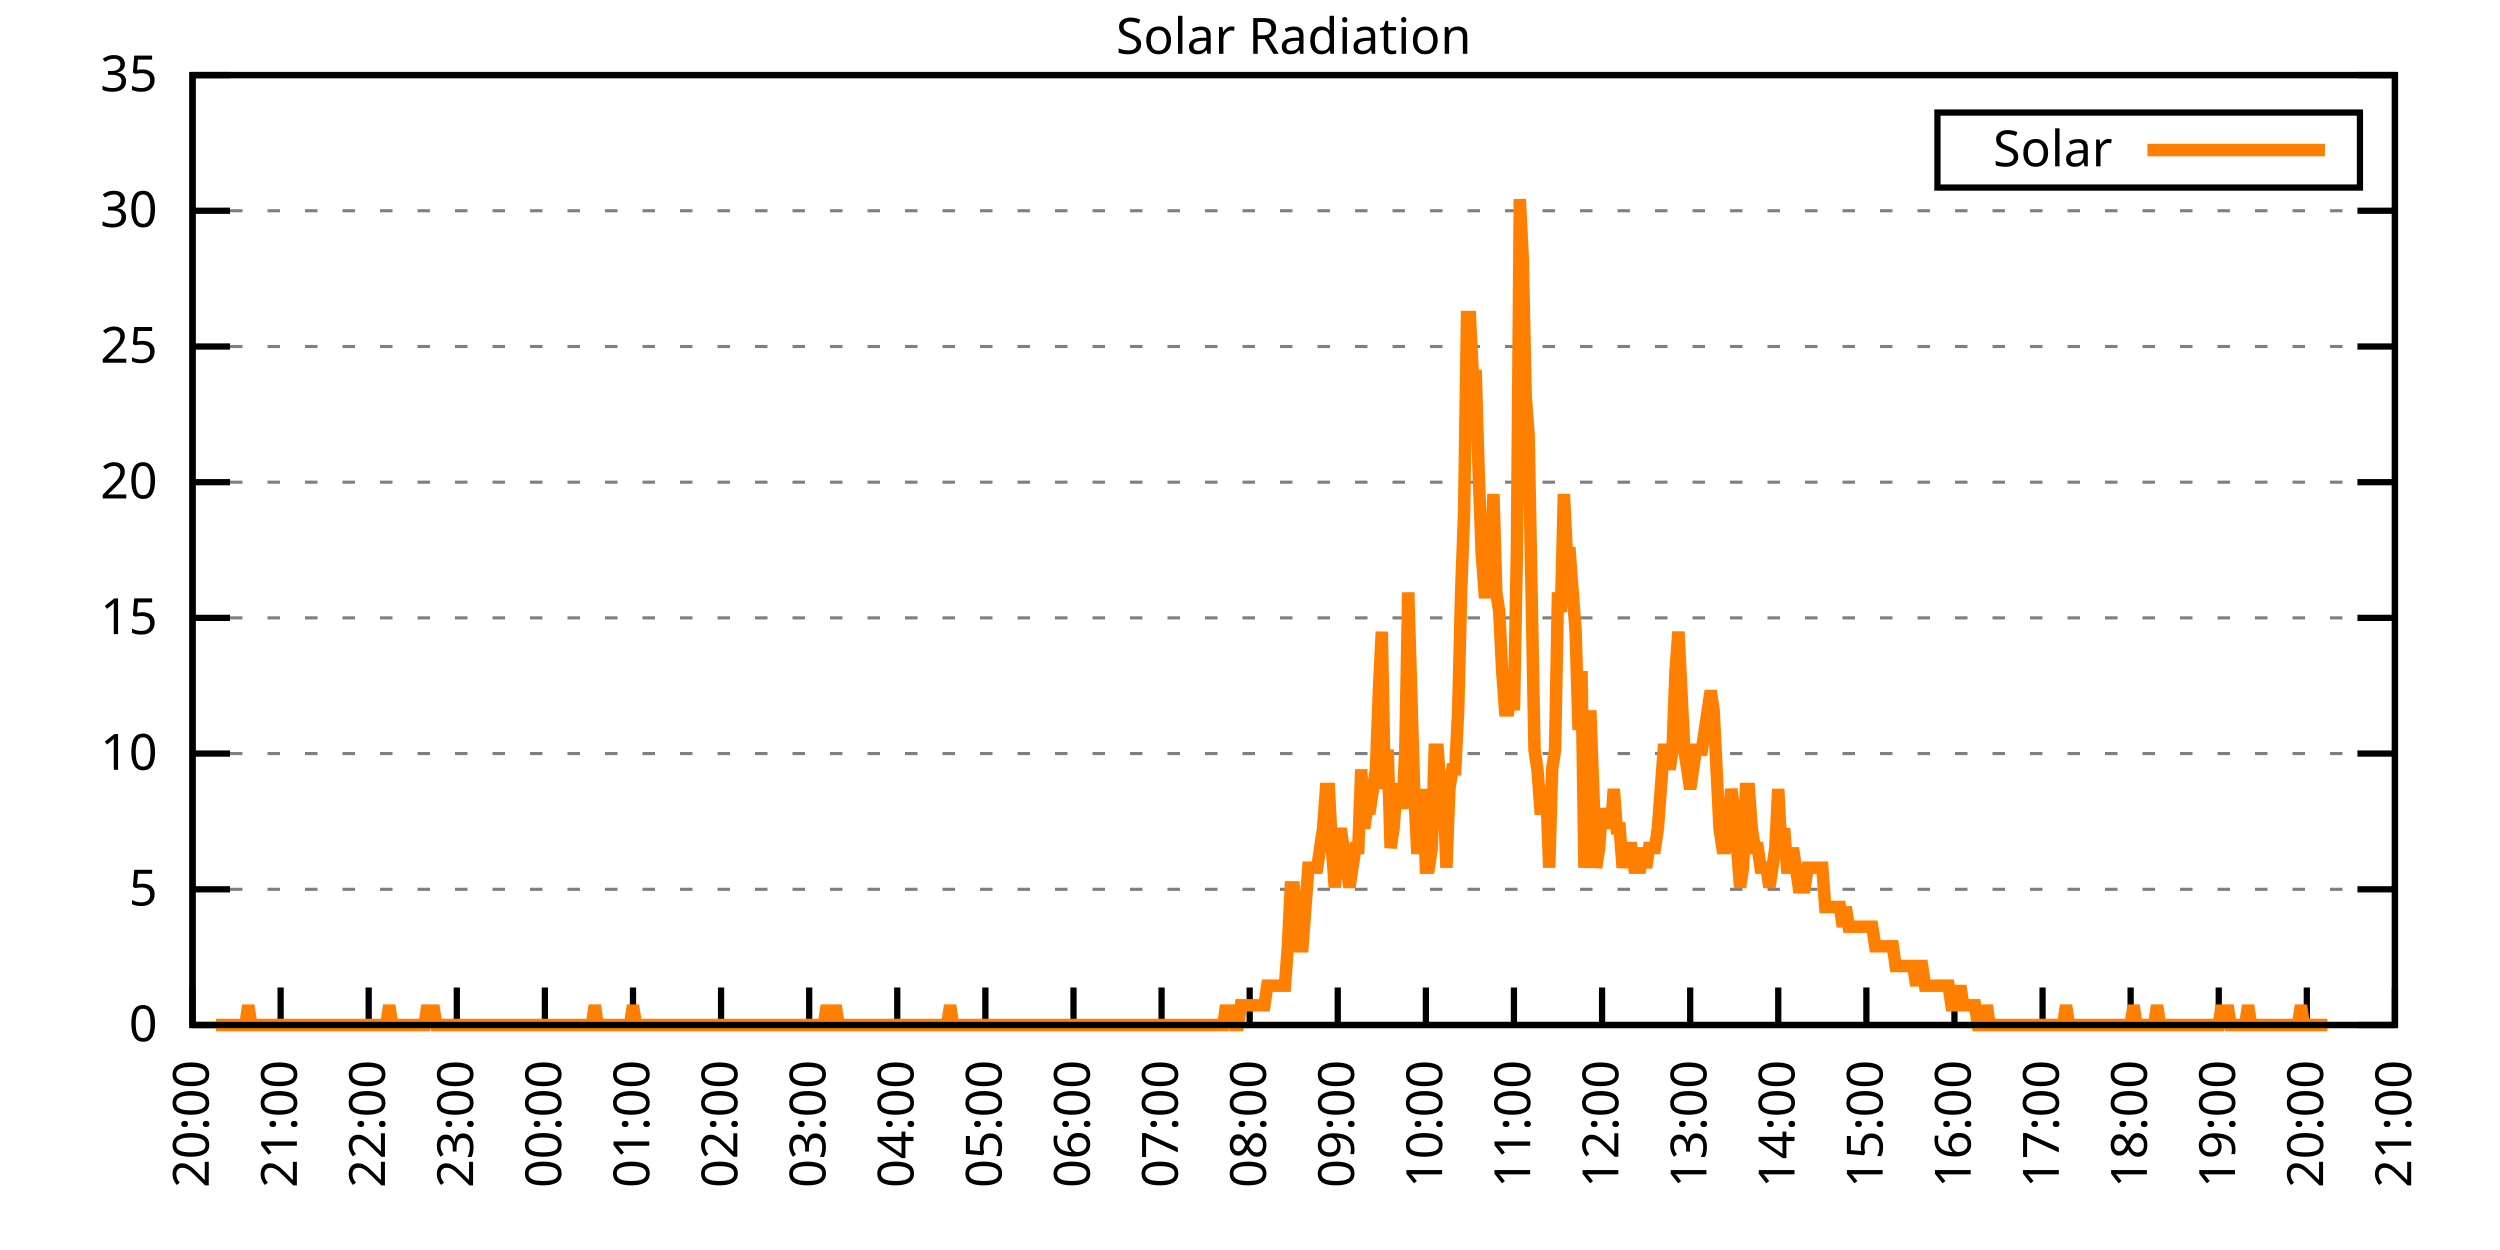
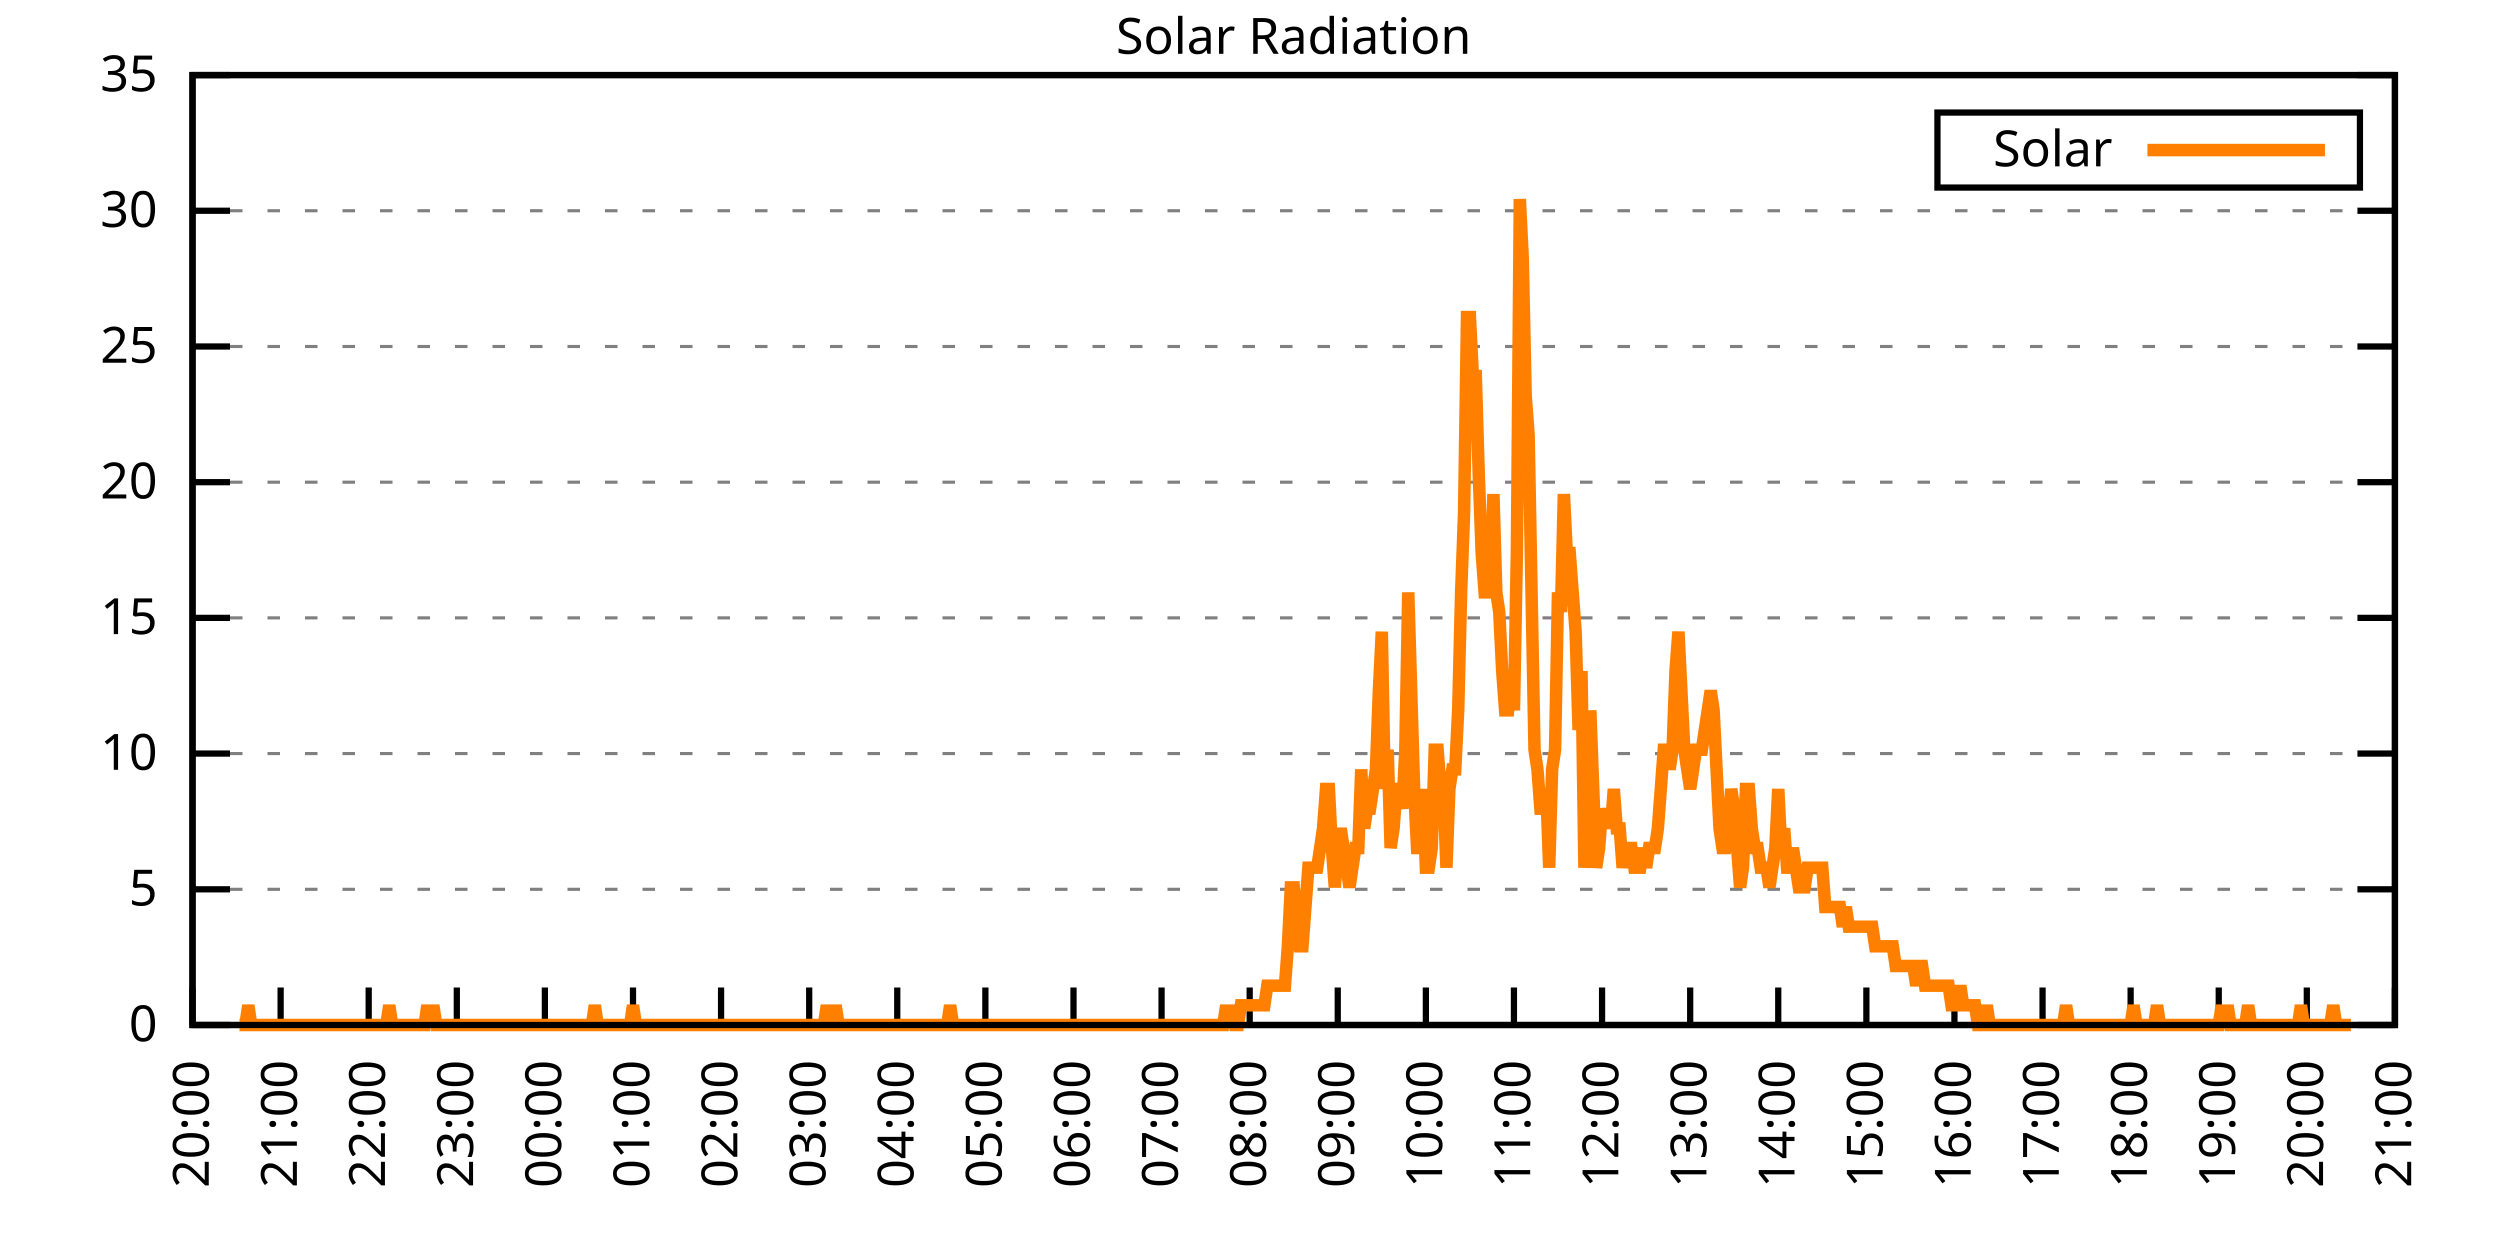
<svg xmlns="http://www.w3.org/2000/svg" xmlns:xlink="http://www.w3.org/1999/xlink" width="400" height="200" viewBox="0 0 400 200">
  <g id="gnuplot_canvas">
    <rect x="0" y="0" width="400" height="200" fill="none" />
    <defs>
      <circle id="gpDot" r="0.5" stroke-width="0.5" stroke="currentColor" />
      <path id="gpPt0" stroke-width="0.333" stroke="currentColor" d="M-1,0 h2 M0,-1 v2" />
      <path id="gpPt1" stroke-width="0.333" stroke="currentColor" d="M-1,-1 L1,1 M1,-1 L-1,1" />
      <path id="gpPt2" stroke-width="0.333" stroke="currentColor" d="M-1,0 L1,0 M0,-1 L0,1 M-1,-1 L1,1 M-1,1 L1,-1" />
      <rect id="gpPt3" stroke-width="0.333" stroke="currentColor" x="-1" y="-1" width="2" height="2" />
      <rect id="gpPt4" stroke-width="0.333" stroke="currentColor" fill="currentColor" x="-1" y="-1" width="2" height="2" />
      <circle id="gpPt5" stroke-width="0.333" stroke="currentColor" cx="0" cy="0" r="1" />
      <use xlink:href="#gpPt5" id="gpPt6" fill="currentColor" stroke="none" />
      <path id="gpPt7" stroke-width="0.333" stroke="currentColor" d="M0,-1.33 L-1.33,0.67 L1.33,0.67 z" />
      <use xlink:href="#gpPt7" id="gpPt8" fill="currentColor" stroke="none" />
      <use xlink:href="#gpPt7" id="gpPt9" stroke="currentColor" transform="rotate(180)" />
      <use xlink:href="#gpPt9" id="gpPt10" fill="currentColor" stroke="none" />
      <use xlink:href="#gpPt3" id="gpPt11" stroke="currentColor" transform="rotate(45)" />
      <use xlink:href="#gpPt11" id="gpPt12" fill="currentColor" stroke="none" />
      <path id="gpPt13" stroke-width="0.333" stroke="currentColor" d="M0,1.330 L1.265,0.411 L0.782,-1.067 L-0.782,-1.076 L-1.265,0.411 z" />
      <use xlink:href="#gpPt13" id="gpPt14" fill="currentColor" stroke="none" />
      <filter id="textbox" filterUnits="objectBoundingBox" x="0" y="0" height="1" width="1">
        <feFlood flood-color="white" flood-opacity="1" result="bgnd" />
        <feComposite in="SourceGraphic" in2="bgnd" operator="atop" />
      </filter>
      <filter id="greybox" filterUnits="objectBoundingBox" x="0" y="0" height="1" width="1">
        <feFlood flood-color="lightgrey" flood-opacity="1" result="grey" />
        <feComposite in="SourceGraphic" in2="grey" operator="atop" />
      </filter>
    </defs>
    <g fill="none" color="white" stroke="currentColor" stroke-width="1.00" stroke-linecap="butt" stroke-linejoin="miter">
</g>
    <g fill="none" color="black" stroke="currentColor" stroke-width="1.00" stroke-linecap="butt" stroke-linejoin="miter">
      <g stroke="none" shape-rendering="crispEdges">
        <polygon fill="rgb(255, 255, 255)" points="30.80,164.00 383.18,164.00 383.18,12.02 30.80,12.02 " />
      </g>
    </g>
    <g fill="none" color="black" stroke="currentColor" stroke-width="1.00" stroke-linecap="butt" stroke-linejoin="miter">
</g>
    <g fill="none" color="black" stroke="black" stroke-width="0.50" stroke-linecap="butt" stroke-linejoin="miter">
</g>
    <g fill="none" color="gray" stroke="currentColor" stroke-width="0.50" stroke-linecap="butt" stroke-linejoin="miter">
      <path stroke="gray" stroke-dasharray="2,4" class="gridline" d="M30.80,164.00 L383.19,164.00  " />
    </g>
    <g fill="none" color="gray" stroke="gray" stroke-width="1.00" stroke-linecap="butt" stroke-linejoin="miter">
</g>
    <g fill="none" color="black" stroke="currentColor" stroke-width="1.00" stroke-linecap="butt" stroke-linejoin="miter">
      <path stroke="black" d="M30.80,164.00 L36.80,164.00 M383.19,164.00 L377.19,164.00  " />
      <g transform="translate(25.20,166.60)" stroke="none" fill="black" font-family="Sans" font-size="8.00" text-anchor="end">
        <text>
          <tspan font-family="Sans"> 0</tspan>
        </text>
      </g>
    </g>
    <g fill="none" color="black" stroke="currentColor" stroke-width="1.00" stroke-linecap="butt" stroke-linejoin="miter">
</g>
    <g fill="none" color="black" stroke="black" stroke-width="0.50" stroke-linecap="butt" stroke-linejoin="miter">
</g>
    <g fill="none" color="gray" stroke="currentColor" stroke-width="0.50" stroke-linecap="butt" stroke-linejoin="miter">
      <path stroke="gray" stroke-dasharray="2,4" class="gridline" d="M30.80,142.29 L383.19,142.29  " />
    </g>
    <g fill="none" color="gray" stroke="gray" stroke-width="1.00" stroke-linecap="butt" stroke-linejoin="miter">
</g>
    <g fill="none" color="black" stroke="currentColor" stroke-width="1.00" stroke-linecap="butt" stroke-linejoin="miter">
      <path stroke="black" d="M30.80,142.29 L36.80,142.29 M383.19,142.29 L377.19,142.29  " />
      <g transform="translate(25.20,144.89)" stroke="none" fill="black" font-family="Sans" font-size="8.00" text-anchor="end">
        <text>
          <tspan font-family="Sans"> 5</tspan>
        </text>
      </g>
    </g>
    <g fill="none" color="black" stroke="currentColor" stroke-width="1.00" stroke-linecap="butt" stroke-linejoin="miter">
</g>
    <g fill="none" color="black" stroke="black" stroke-width="0.50" stroke-linecap="butt" stroke-linejoin="miter">
</g>
    <g fill="none" color="gray" stroke="currentColor" stroke-width="0.50" stroke-linecap="butt" stroke-linejoin="miter">
      <path stroke="gray" stroke-dasharray="2,4" class="gridline" d="M30.80,120.57 L383.19,120.57  " />
    </g>
    <g fill="none" color="gray" stroke="gray" stroke-width="1.00" stroke-linecap="butt" stroke-linejoin="miter">
</g>
    <g fill="none" color="black" stroke="currentColor" stroke-width="1.00" stroke-linecap="butt" stroke-linejoin="miter">
      <path stroke="black" d="M30.80,120.57 L36.80,120.57 M383.19,120.57 L377.19,120.57  " />
      <g transform="translate(25.20,123.17)" stroke="none" fill="black" font-family="Sans" font-size="8.00" text-anchor="end">
        <text>
          <tspan font-family="Sans"> 10</tspan>
        </text>
      </g>
    </g>
    <g fill="none" color="black" stroke="currentColor" stroke-width="1.00" stroke-linecap="butt" stroke-linejoin="miter">
</g>
    <g fill="none" color="black" stroke="black" stroke-width="0.50" stroke-linecap="butt" stroke-linejoin="miter">
</g>
    <g fill="none" color="gray" stroke="currentColor" stroke-width="0.50" stroke-linecap="butt" stroke-linejoin="miter">
      <path stroke="gray" stroke-dasharray="2,4" class="gridline" d="M30.80,98.86 L383.19,98.86  " />
    </g>
    <g fill="none" color="gray" stroke="gray" stroke-width="1.00" stroke-linecap="butt" stroke-linejoin="miter">
</g>
    <g fill="none" color="black" stroke="currentColor" stroke-width="1.00" stroke-linecap="butt" stroke-linejoin="miter">
      <path stroke="black" d="M30.80,98.86 L36.80,98.86 M383.19,98.86 L377.19,98.86  " />
      <g transform="translate(25.20,101.46)" stroke="none" fill="black" font-family="Sans" font-size="8.00" text-anchor="end">
        <text>
          <tspan font-family="Sans"> 15</tspan>
        </text>
      </g>
    </g>
    <g fill="none" color="black" stroke="currentColor" stroke-width="1.00" stroke-linecap="butt" stroke-linejoin="miter">
</g>
    <g fill="none" color="black" stroke="black" stroke-width="0.50" stroke-linecap="butt" stroke-linejoin="miter">
</g>
    <g fill="none" color="gray" stroke="currentColor" stroke-width="0.50" stroke-linecap="butt" stroke-linejoin="miter">
      <path stroke="gray" stroke-dasharray="2,4" class="gridline" d="M30.80,77.15 L383.19,77.15  " />
    </g>
    <g fill="none" color="gray" stroke="gray" stroke-width="1.00" stroke-linecap="butt" stroke-linejoin="miter">
</g>
    <g fill="none" color="black" stroke="currentColor" stroke-width="1.00" stroke-linecap="butt" stroke-linejoin="miter">
      <path stroke="black" d="M30.80,77.15 L36.80,77.15 M383.19,77.15 L377.19,77.15  " />
      <g transform="translate(25.20,79.75)" stroke="none" fill="black" font-family="Sans" font-size="8.00" text-anchor="end">
        <text>
          <tspan font-family="Sans"> 20</tspan>
        </text>
      </g>
    </g>
    <g fill="none" color="black" stroke="currentColor" stroke-width="1.00" stroke-linecap="butt" stroke-linejoin="miter">
</g>
    <g fill="none" color="black" stroke="black" stroke-width="0.50" stroke-linecap="butt" stroke-linejoin="miter">
</g>
    <g fill="none" color="gray" stroke="currentColor" stroke-width="0.50" stroke-linecap="butt" stroke-linejoin="miter">
      <path stroke="gray" stroke-dasharray="2,4" class="gridline" d="M30.80,55.44 L383.19,55.44  " />
    </g>
    <g fill="none" color="gray" stroke="gray" stroke-width="1.00" stroke-linecap="butt" stroke-linejoin="miter">
</g>
    <g fill="none" color="black" stroke="currentColor" stroke-width="1.00" stroke-linecap="butt" stroke-linejoin="miter">
      <path stroke="black" d="M30.80,55.44 L36.80,55.44 M383.19,55.44 L377.19,55.44  " />
      <g transform="translate(25.20,58.04)" stroke="none" fill="black" font-family="Sans" font-size="8.00" text-anchor="end">
        <text>
          <tspan font-family="Sans"> 25</tspan>
        </text>
      </g>
    </g>
    <g fill="none" color="black" stroke="currentColor" stroke-width="1.00" stroke-linecap="butt" stroke-linejoin="miter">
</g>
    <g fill="none" color="black" stroke="black" stroke-width="0.50" stroke-linecap="butt" stroke-linejoin="miter">
</g>
    <g fill="none" color="gray" stroke="currentColor" stroke-width="0.50" stroke-linecap="butt" stroke-linejoin="miter">
      <path stroke="gray" stroke-dasharray="2,4" class="gridline" d="M30.80,33.72 L383.19,33.72  " />
    </g>
    <g fill="none" color="gray" stroke="gray" stroke-width="1.00" stroke-linecap="butt" stroke-linejoin="miter">
</g>
    <g fill="none" color="black" stroke="currentColor" stroke-width="1.00" stroke-linecap="butt" stroke-linejoin="miter">
      <path stroke="black" d="M30.80,33.72 L36.80,33.72 M383.19,33.72 L377.19,33.72  " />
      <g transform="translate(25.20,36.32)" stroke="none" fill="black" font-family="Sans" font-size="8.00" text-anchor="end">
        <text>
          <tspan font-family="Sans"> 30</tspan>
        </text>
      </g>
    </g>
    <g fill="none" color="black" stroke="currentColor" stroke-width="1.00" stroke-linecap="butt" stroke-linejoin="miter">
</g>
    <g fill="none" color="black" stroke="black" stroke-width="0.50" stroke-linecap="butt" stroke-linejoin="miter">
</g>
    <g fill="none" color="gray" stroke="currentColor" stroke-width="0.50" stroke-linecap="butt" stroke-linejoin="miter">
      <path stroke="gray" stroke-dasharray="2,4" class="gridline" d="M30.80,12.01 L383.19,12.01  " />
    </g>
    <g fill="none" color="gray" stroke="gray" stroke-width="1.00" stroke-linecap="butt" stroke-linejoin="miter">
</g>
    <g fill="none" color="black" stroke="currentColor" stroke-width="1.00" stroke-linecap="butt" stroke-linejoin="miter">
      <path stroke="black" d="M30.80,12.01 L36.80,12.01 M383.19,12.01 L377.19,12.01  " />
      <g transform="translate(25.20,14.61)" stroke="none" fill="black" font-family="Sans" font-size="8.00" text-anchor="end">
        <text>
          <tspan font-family="Sans"> 35</tspan>
        </text>
      </g>
    </g>
    <g fill="none" color="black" stroke="currentColor" stroke-width="1.00" stroke-linecap="butt" stroke-linejoin="miter">
      <path stroke="black" d="M30.80,164.00 L30.80,158.00  " />
      <g transform="translate(33.40,169.60) rotate(270.00)" stroke="none" fill="black" font-family="Sans" font-size="8.00" text-anchor="end">
        <text>
          <tspan font-family="Sans">20:00</tspan>
        </text>
      </g>
    </g>
    <g fill="none" color="black" stroke="currentColor" stroke-width="1.00" stroke-linecap="butt" stroke-linejoin="miter">
      <path stroke="black" d="M44.90,164.00 L44.90,158.00  " />
      <g transform="translate(47.50,169.60) rotate(270.00)" stroke="none" fill="black" font-family="Sans" font-size="8.00" text-anchor="end">
        <text>
          <tspan font-family="Sans">21:00</tspan>
        </text>
      </g>
    </g>
    <g fill="none" color="black" stroke="currentColor" stroke-width="1.00" stroke-linecap="butt" stroke-linejoin="miter">
      <path stroke="black" d="M58.99,164.00 L58.99,158.00  " />
      <g transform="translate(61.59,169.60) rotate(270.00)" stroke="none" fill="black" font-family="Sans" font-size="8.00" text-anchor="end">
        <text>
          <tspan font-family="Sans">22:00</tspan>
        </text>
      </g>
    </g>
    <g fill="none" color="black" stroke="currentColor" stroke-width="1.00" stroke-linecap="butt" stroke-linejoin="miter">
      <path stroke="black" d="M73.09,164.00 L73.09,158.00  " />
      <g transform="translate(75.69,169.60) rotate(270.00)" stroke="none" fill="black" font-family="Sans" font-size="8.00" text-anchor="end">
        <text>
          <tspan font-family="Sans">23:00</tspan>
        </text>
      </g>
    </g>
    <g fill="none" color="black" stroke="currentColor" stroke-width="1.00" stroke-linecap="butt" stroke-linejoin="miter">
      <path stroke="black" d="M87.18,164.00 L87.18,158.00  " />
      <g transform="translate(89.78,169.60) rotate(270.00)" stroke="none" fill="black" font-family="Sans" font-size="8.00" text-anchor="end">
        <text>
          <tspan font-family="Sans">00:00</tspan>
        </text>
      </g>
    </g>
    <g fill="none" color="black" stroke="currentColor" stroke-width="1.00" stroke-linecap="butt" stroke-linejoin="miter">
      <path stroke="black" d="M101.28,164.00 L101.28,158.00  " />
      <g transform="translate(103.88,169.60) rotate(270.00)" stroke="none" fill="black" font-family="Sans" font-size="8.00" text-anchor="end">
        <text>
          <tspan font-family="Sans">01:00</tspan>
        </text>
      </g>
    </g>
    <g fill="none" color="black" stroke="currentColor" stroke-width="1.00" stroke-linecap="butt" stroke-linejoin="miter">
      <path stroke="black" d="M115.37,164.00 L115.37,158.00  " />
      <g transform="translate(117.97,169.60) rotate(270.00)" stroke="none" fill="black" font-family="Sans" font-size="8.00" text-anchor="end">
        <text>
          <tspan font-family="Sans">02:00</tspan>
        </text>
      </g>
    </g>
    <g fill="none" color="black" stroke="currentColor" stroke-width="1.00" stroke-linecap="butt" stroke-linejoin="miter">
      <path stroke="black" d="M129.47,164.00 L129.47,158.00  " />
      <g transform="translate(132.07,169.60) rotate(270.00)" stroke="none" fill="black" font-family="Sans" font-size="8.00" text-anchor="end">
        <text>
          <tspan font-family="Sans">03:00</tspan>
        </text>
      </g>
    </g>
    <g fill="none" color="black" stroke="currentColor" stroke-width="1.00" stroke-linecap="butt" stroke-linejoin="miter">
      <path stroke="black" d="M143.56,164.00 L143.56,158.00  " />
      <g transform="translate(146.16,169.60) rotate(270.00)" stroke="none" fill="black" font-family="Sans" font-size="8.00" text-anchor="end">
        <text>
          <tspan font-family="Sans">04:00</tspan>
        </text>
      </g>
    </g>
    <g fill="none" color="black" stroke="currentColor" stroke-width="1.00" stroke-linecap="butt" stroke-linejoin="miter">
      <path stroke="black" d="M157.66,164.00 L157.66,158.00  " />
      <g transform="translate(160.26,169.60) rotate(270.00)" stroke="none" fill="black" font-family="Sans" font-size="8.00" text-anchor="end">
        <text>
          <tspan font-family="Sans">05:00</tspan>
        </text>
      </g>
    </g>
    <g fill="none" color="black" stroke="currentColor" stroke-width="1.00" stroke-linecap="butt" stroke-linejoin="miter">
      <path stroke="black" d="M171.76,164.00 L171.76,158.00  " />
      <g transform="translate(174.36,169.60) rotate(270.00)" stroke="none" fill="black" font-family="Sans" font-size="8.00" text-anchor="end">
        <text>
          <tspan font-family="Sans">06:00</tspan>
        </text>
      </g>
    </g>
    <g fill="none" color="black" stroke="currentColor" stroke-width="1.00" stroke-linecap="butt" stroke-linejoin="miter">
      <path stroke="black" d="M185.85,164.00 L185.85,158.00  " />
      <g transform="translate(188.45,169.60) rotate(270.00)" stroke="none" fill="black" font-family="Sans" font-size="8.00" text-anchor="end">
        <text>
          <tspan font-family="Sans">07:00</tspan>
        </text>
      </g>
    </g>
    <g fill="none" color="black" stroke="currentColor" stroke-width="1.00" stroke-linecap="butt" stroke-linejoin="miter">
      <path stroke="black" d="M199.95,164.00 L199.95,158.00  " />
      <g transform="translate(202.55,169.60) rotate(270.00)" stroke="none" fill="black" font-family="Sans" font-size="8.00" text-anchor="end">
        <text>
          <tspan font-family="Sans">08:00</tspan>
        </text>
      </g>
    </g>
    <g fill="none" color="black" stroke="currentColor" stroke-width="1.00" stroke-linecap="butt" stroke-linejoin="miter">
      <path stroke="black" d="M214.04,164.00 L214.04,158.00  " />
      <g transform="translate(216.64,169.60) rotate(270.00)" stroke="none" fill="black" font-family="Sans" font-size="8.00" text-anchor="end">
        <text>
          <tspan font-family="Sans">09:00</tspan>
        </text>
      </g>
    </g>
    <g fill="none" color="black" stroke="currentColor" stroke-width="1.00" stroke-linecap="butt" stroke-linejoin="miter">
      <path stroke="black" d="M228.14,164.00 L228.14,158.00  " />
      <g transform="translate(230.74,169.60) rotate(270.00)" stroke="none" fill="black" font-family="Sans" font-size="8.00" text-anchor="end">
        <text>
          <tspan font-family="Sans">10:00</tspan>
        </text>
      </g>
    </g>
    <g fill="none" color="black" stroke="currentColor" stroke-width="1.00" stroke-linecap="butt" stroke-linejoin="miter">
      <path stroke="black" d="M242.23,164.00 L242.23,158.00  " />
      <g transform="translate(244.83,169.60) rotate(270.00)" stroke="none" fill="black" font-family="Sans" font-size="8.00" text-anchor="end">
        <text>
          <tspan font-family="Sans">11:00</tspan>
        </text>
      </g>
    </g>
    <g fill="none" color="black" stroke="currentColor" stroke-width="1.00" stroke-linecap="butt" stroke-linejoin="miter">
      <path stroke="black" d="M256.33,164.00 L256.33,158.00  " />
      <g transform="translate(258.93,169.60) rotate(270.00)" stroke="none" fill="black" font-family="Sans" font-size="8.00" text-anchor="end">
        <text>
          <tspan font-family="Sans">12:00</tspan>
        </text>
      </g>
    </g>
    <g fill="none" color="black" stroke="currentColor" stroke-width="1.00" stroke-linecap="butt" stroke-linejoin="miter">
      <path stroke="black" d="M270.43,164.00 L270.43,158.00  " />
      <g transform="translate(273.03,169.60) rotate(270.00)" stroke="none" fill="black" font-family="Sans" font-size="8.00" text-anchor="end">
        <text>
          <tspan font-family="Sans">13:00</tspan>
        </text>
      </g>
    </g>
    <g fill="none" color="black" stroke="currentColor" stroke-width="1.00" stroke-linecap="butt" stroke-linejoin="miter">
      <path stroke="black" d="M284.52,164.00 L284.52,158.00  " />
      <g transform="translate(287.12,169.60) rotate(270.00)" stroke="none" fill="black" font-family="Sans" font-size="8.00" text-anchor="end">
        <text>
          <tspan font-family="Sans">14:00</tspan>
        </text>
      </g>
    </g>
    <g fill="none" color="black" stroke="currentColor" stroke-width="1.00" stroke-linecap="butt" stroke-linejoin="miter">
      <path stroke="black" d="M298.62,164.00 L298.62,158.00  " />
      <g transform="translate(301.22,169.60) rotate(270.00)" stroke="none" fill="black" font-family="Sans" font-size="8.00" text-anchor="end">
        <text>
          <tspan font-family="Sans">15:00</tspan>
        </text>
      </g>
    </g>
    <g fill="none" color="black" stroke="currentColor" stroke-width="1.00" stroke-linecap="butt" stroke-linejoin="miter">
      <path stroke="black" d="M312.71,164.00 L312.71,158.00  " />
      <g transform="translate(315.31,169.60) rotate(270.00)" stroke="none" fill="black" font-family="Sans" font-size="8.00" text-anchor="end">
        <text>
          <tspan font-family="Sans">16:00</tspan>
        </text>
      </g>
    </g>
    <g fill="none" color="black" stroke="currentColor" stroke-width="1.00" stroke-linecap="butt" stroke-linejoin="miter">
      <path stroke="black" d="M326.81,164.00 L326.81,158.00  " />
      <g transform="translate(329.41,169.60) rotate(270.00)" stroke="none" fill="black" font-family="Sans" font-size="8.00" text-anchor="end">
        <text>
          <tspan font-family="Sans">17:00</tspan>
        </text>
      </g>
    </g>
    <g fill="none" color="black" stroke="currentColor" stroke-width="1.00" stroke-linecap="butt" stroke-linejoin="miter">
      <path stroke="black" d="M340.90,164.00 L340.90,158.00  " />
      <g transform="translate(343.50,169.60) rotate(270.00)" stroke="none" fill="black" font-family="Sans" font-size="8.00" text-anchor="end">
        <text>
          <tspan font-family="Sans">18:00</tspan>
        </text>
      </g>
    </g>
    <g fill="none" color="black" stroke="currentColor" stroke-width="1.00" stroke-linecap="butt" stroke-linejoin="miter">
      <path stroke="black" d="M355.00,164.00 L355.00,158.00  " />
      <g transform="translate(357.60,169.60) rotate(270.00)" stroke="none" fill="black" font-family="Sans" font-size="8.00" text-anchor="end">
        <text>
          <tspan font-family="Sans">19:00</tspan>
        </text>
      </g>
    </g>
    <g fill="none" color="black" stroke="currentColor" stroke-width="1.00" stroke-linecap="butt" stroke-linejoin="miter">
      <path stroke="black" d="M369.09,164.00 L369.09,158.00  " />
      <g transform="translate(371.69,169.60) rotate(270.00)" stroke="none" fill="black" font-family="Sans" font-size="8.00" text-anchor="end">
        <text>
          <tspan font-family="Sans">20:00</tspan>
        </text>
      </g>
    </g>
    <g fill="none" color="black" stroke="currentColor" stroke-width="1.00" stroke-linecap="butt" stroke-linejoin="miter">
      <path stroke="black" d="M383.19,164.00 L383.19,158.00  " />
      <g transform="translate(385.79,169.60) rotate(270.00)" stroke="none" fill="black" font-family="Sans" font-size="8.00" text-anchor="end">
        <text>
          <tspan font-family="Sans">21:00</tspan>
        </text>
      </g>
    </g>
    <g fill="none" color="black" stroke="currentColor" stroke-width="1.00" stroke-linecap="butt" stroke-linejoin="miter">
</g>
    <g fill="none" color="black" stroke="currentColor" stroke-width="1.00" stroke-linecap="butt" stroke-linejoin="miter">
      <path stroke="black" d="M30.80,12.01 L30.80,164.00 L383.19,164.00 L383.19,12.01 L30.80,12.01 Z  " />
    </g>
    <g fill="none" color="black" stroke="currentColor" stroke-width="1.00" stroke-linecap="butt" stroke-linejoin="miter">
</g>
    <g fill="none" color="black" stroke="currentColor" stroke-width="1.00" stroke-linecap="butt" stroke-linejoin="miter">
      <path stroke="black" d="M309.99,30.01 L309.99,18.01 L377.59,18.01 L377.59,30.01 L309.99,30.01 Z  " />
    </g>
    <g id="Solar_Radiation_plot_1">
      <g fill="none" color="white" stroke="black" stroke-width="2.00" stroke-linecap="butt" stroke-linejoin="miter">
</g>
      <g fill="none" color="black" stroke="currentColor" stroke-width="2.00" stroke-linecap="butt" stroke-linejoin="miter">
        <g transform="translate(337.99,26.61)" stroke="none" fill="black" font-family="Sans" font-size="8.00" text-anchor="end">
          <text>
            <tspan font-family="Sans">Solar</tspan>
          </text>
        </g>
      </g>
      <g fill="none" color="black" stroke="currentColor" stroke-width="2.00" stroke-linecap="butt" stroke-linejoin="miter">
-         <path stroke="rgb(255, 127,   0)" d="M343.59,24.01 L371.99,24.01 M34.56,164.00 L35.03,164.00 L35.50,164.00 L35.97,164.00 L36.44,164.00 L36.91,164.00   L37.38,164.00 L37.85,164.00 L38.32,164.00 L38.79,164.00 L39.26,164.00 L39.73,160.85 L40.20,164.00 L40.67,164.00   L41.14,164.00 L41.61,164.00 L42.08,164.00 L42.55,164.00 L43.02,164.00 L43.49,164.00 L43.96,164.00 L44.43,164.00   L44.90,164.00 L45.37,164.00 L45.84,164.00 L46.31,164.00 L46.78,164.00 L47.24,164.00 L47.71,164.00 L48.18,164.00   L48.65,164.00 L49.12,164.00 L49.59,164.00 L50.06,164.00 L50.53,164.00 L51.00,164.00 L51.47,164.00 L51.94,164.00   L52.41,164.00 L52.88,164.00 L53.35,164.00 L53.82,164.00 L54.29,164.00 L54.76,164.00 L55.23,164.00 L55.70,164.00   L56.17,164.00 L56.64,164.00 L57.11,164.00 L57.58,164.00 L58.05,164.00 L58.52,164.00 L58.99,164.00 L59.46,164.00   L59.93,164.00 L60.40,164.00 L60.87,164.00 L61.34,164.00 L61.81,164.00 L62.28,160.85 L62.75,164.00 L63.22,164.00   L63.69,164.00 L64.16,164.00 L64.63,164.00 L65.10,164.00 L65.57,164.00 L66.04,164.00 L66.51,164.00 L66.98,164.00   L67.45,164.00 L67.92,164.00 L68.39,160.85 L68.86,164.00 L69.33,160.85 L69.80,164.00 L70.27,164.00 L70.74,164.00   L71.21,164.00 L71.68,164.00 L72.15,164.00 L72.62,164.00 L73.09,164.00 L73.56,164.00 L74.03,164.00 L74.50,164.00   L74.97,164.00 L75.44,164.00 L75.91,164.00 L76.38,164.00 L76.85,164.00 L77.32,164.00 L77.79,164.00 L78.26,164.00   L78.73,164.00 L79.19,164.00 L79.66,164.00 L80.13,164.00 L80.60,164.00 L81.07,164.00 L81.54,164.00 L82.01,164.00   L82.48,164.00 L82.95,164.00 L83.42,164.00 L83.89,164.00 L84.36,164.00 L84.83,164.00 L85.30,164.00 L85.77,164.00   L86.24,164.00 L86.71,164.00 L87.18,164.00 L87.65,164.00 L88.12,164.00 L88.59,164.00 L89.06,164.00 L89.53,164.00   L90.00,164.00 L90.47,164.00 L90.94,164.00 L91.41,164.00 L91.88,164.00 L92.35,164.00 L92.82,164.00 L93.29,164.00   L93.76,164.00 L94.23,164.00 L94.70,164.00 L95.17,160.85 L95.64,164.00 L96.11,164.00 L96.58,164.00 L97.05,164.00   L97.52,164.00 L97.99,164.00 L98.46,164.00 L98.93,164.00 L99.40,164.00 L99.87,164.00 L100.34,164.00 L100.81,164.00   L101.28,160.85 L101.75,164.00 L102.22,164.00 L102.69,164.00 L103.16,164.00 L103.63,164.00 L104.10,164.00 L104.57,164.00   L105.04,164.00 L105.51,164.00 L105.98,164.00 L106.45,164.00 L106.92,164.00 L107.39,164.00 L107.86,164.00 L108.33,164.00   L108.80,164.00 L109.27,164.00 L109.74,164.00 L110.21,164.00 L110.68,164.00 L111.14,164.00 L111.61,164.00 L112.08,164.00   L112.55,164.00 L113.02,164.00 L113.49,164.00 L113.96,164.00 L114.43,164.00 L114.90,164.00 L115.37,164.00 L115.84,164.00   L116.31,164.00 L116.78,164.00 L117.25,164.00 L117.72,164.00 L118.19,164.00 L118.66,164.00 L119.13,164.00 L119.60,164.00   L120.07,164.00 L120.54,164.00 L121.01,164.00 L121.48,164.00 L121.95,164.00 L122.42,164.00 L122.89,164.00 L123.36,164.00   L123.83,164.00 L124.30,164.00 L124.77,164.00 L125.24,164.00 L125.71,164.00 L126.18,164.00 L126.65,164.00 L127.12,164.00   L127.59,164.00 L128.06,164.00 L128.53,164.00 L129.00,164.00 L129.47,164.00 L129.94,164.00 L130.41,164.00 L130.88,164.00   L131.35,164.00 L131.82,164.00 L132.29,160.85 L132.76,164.00 L133.23,164.00 L133.70,160.85 L134.17,164.00 L134.64,164.00   L135.11,164.00 L135.58,164.00 L136.05,164.00 L136.52,164.00 L136.99,164.00 L137.46,164.00 L137.93,164.00 L138.40,164.00   L138.87,164.00 L139.34,164.00 L139.81,164.00 L140.28,164.00 L140.75,164.00 L141.22,164.00 L141.69,164.00 L142.16,164.00   L142.63,164.00 L143.09,164.00 L143.56,164.00 L144.03,164.00 L144.50,164.00 L144.97,164.00 L145.44,164.00 L145.91,164.00   L146.38,164.00 L146.85,164.00 L147.32,164.00 L147.79,164.00 L148.26,164.00 L148.73,164.00 L149.20,164.00 L149.67,164.00   L150.14,164.00 L150.61,164.00 L151.08,164.00 L151.55,164.00 L152.02,160.85 L152.49,164.00 L152.96,164.00 L153.43,164.00   L153.90,164.00 L154.37,164.00 L154.84,164.00 L155.31,164.00 L155.78,164.00 L156.25,164.00 L156.72,164.00 L157.19,164.00   L157.66,164.00 L158.13,164.00 L158.60,164.00 L159.07,164.00 L159.54,164.00 L160.01,164.00 L160.48,164.00 L160.95,164.00   L161.42,164.00 L161.89,164.00 L162.36,164.00 L162.83,164.00 L163.30,164.00 L163.77,164.00 L164.24,164.00 L164.71,164.00   L165.18,164.00 L165.65,164.00 L166.12,164.00 L166.59,164.00 L167.06,164.00 L167.53,164.00 L168.00,164.00 L168.47,164.00   L168.94,164.00 L169.41,164.00 L169.88,164.00 L170.35,164.00 L170.82,164.00 L171.29,164.00 L171.76,164.00 L172.23,164.00   L172.70,164.00 L173.17,164.00 L173.64,164.00 L174.11,164.00 L174.58,164.00 L175.04,164.00 L175.51,164.00 L175.98,164.00   L176.45,164.00 L176.92,164.00 L177.39,164.00 L177.86,164.00 L178.33,164.00 L178.80,164.00 L179.27,164.00 L179.74,164.00   L180.21,164.00 L180.68,164.00 L181.15,164.00 L181.62,164.00 L182.09,164.00 L182.56,164.00 L183.03,164.00 L183.50,164.00   L183.97,164.00 L184.44,164.00 L184.91,164.00 L185.38,164.00 L185.85,164.00 L186.32,164.00 L186.79,164.00 L187.26,164.00   L187.73,164.00 L188.20,164.00 L188.67,164.00 L189.14,164.00 L189.61,164.00 L190.08,164.00 L190.55,164.00 L191.02,164.00   L191.49,164.00 L191.96,164.00 L192.43,164.00 L192.90,164.00 L193.37,164.00 L193.84,164.00 L194.31,164.00 L194.78,164.00   L195.25,164.00 L195.72,164.00 L196.19,160.85 L196.66,164.00 L197.13,160.85 L197.60,164.00 L198.07,164.00 L198.54,160.85   L199.01,160.85 L199.48,160.85 L199.95,160.85 L200.42,160.85 L200.89,160.85 L201.36,160.85 L201.83,160.85 L202.30,160.85   L202.77,157.71 L203.24,157.71 L203.71,157.71 L204.18,157.71 L204.65,157.71 L205.12,157.71 L205.59,157.71 L206.06,151.41   L206.53,141.98 L207.00,141.98 L207.46,148.27 L207.93,151.41 L208.40,151.41 L208.87,145.12 L209.34,138.83 L209.81,138.83   L210.28,138.83 L210.75,138.83 L211.22,135.68 L211.69,132.54 L212.16,126.24 L212.63,126.24 L213.10,135.68 L213.57,141.98   L214.04,135.68 L214.51,132.54 L214.98,135.68 L215.45,138.83 L215.92,141.98 L216.39,138.83 L216.86,135.68 L217.33,135.68   L217.80,123.10 L218.27,132.54 L218.74,129.39 L219.21,129.39 L219.68,126.24 L220.15,123.10 L220.62,110.51 L221.09,101.07   L221.56,126.24 L222.03,119.95 L222.50,135.68 L222.97,132.54 L223.44,126.24 L223.91,126.24 L224.38,129.39 L224.85,119.95   L225.32,94.78 L225.79,110.51 L226.26,126.24 L226.73,135.68 L227.20,135.68 L227.67,126.24 L228.14,138.83 L228.61,138.83   L229.08,135.68 L229.55,119.95 L230.02,119.95 L230.49,126.24 L230.96,126.24 L231.43,138.83 L231.90,126.24 L232.37,123.10   L232.84,123.10 L233.31,113.66 L233.78,94.78 L234.25,82.19 L234.72,50.73 L235.19,50.73 L235.66,60.17 L236.13,60.17   L236.60,75.90 L237.07,88.49 L237.54,94.78 L238.01,94.78 L238.48,94.78 L238.95,79.05 L239.41,94.78 L239.88,97.93   L240.35,107.37 L240.82,113.66 L241.29,113.66 L241.76,107.37 L242.23,113.66 L242.70,88.49 L243.17,31.85 L243.64,41.29   L244.11,63.32 L244.58,69.61 L245.05,94.78 L245.52,119.95 L245.99,123.10 L246.46,129.39 L246.93,129.39 L247.40,126.24   L247.87,138.83 L248.34,123.10 L248.81,119.95 L249.28,94.78 L249.75,97.93 L250.22,79.05 L250.69,88.49 L251.16,88.49   L251.63,94.78 L252.10,101.07 L252.57,116.80 L253.04,107.37 L253.51,138.83 L253.98,132.54 L254.45,113.66 L254.92,126.24   L255.39,138.83 L255.86,135.68 L256.33,129.39 L256.80,132.54 L257.27,129.39 L257.74,132.54 L258.21,126.24 L258.68,132.54   L259.15,132.54 L259.62,138.83 L260.09,135.68 L260.56,135.68 L261.03,135.68 L261.50,138.83 L261.97,138.83 L262.44,138.83   L262.91,135.68 L263.38,138.83 L263.85,135.68 L264.32,135.68 L264.79,135.68 L265.26,132.54 L265.73,126.24 L266.20,119.95   L266.67,119.95 L267.14,123.10 L267.61,119.95 L268.08,107.37 L268.55,101.07 L269.02,110.51 L269.49,119.95 L269.96,123.10   L270.43,126.24 L270.90,123.10 L271.36,119.95 L271.83,119.95 L272.30,119.95 L272.77,116.80 L273.24,113.66 L273.71,110.51   L274.18,113.66 L274.65,123.10 L275.12,132.54 L275.59,135.68 L276.06,135.68 L276.53,132.54 L277.00,126.24 L277.47,129.39   L277.94,135.68 L278.41,141.98 L278.88,138.83 L279.35,126.24 L279.82,126.24 L280.29,132.54 L280.76,135.68 L281.23,135.68   L281.70,138.83 L282.17,138.83 L282.64,138.83 L283.11,141.98 L283.58,138.83 L284.05,135.68 L284.52,126.24 L284.99,135.68   L285.46,132.54 L285.93,138.83 L286.40,138.83 L286.87,135.68 L287.34,138.83 L287.81,141.98 L288.28,141.98 L288.75,141.98   L289.22,138.83 L289.69,138.83 L290.16,138.83 L290.63,138.83 L291.10,138.83 L291.57,138.83 L292.04,145.12 L292.51,145.12   L292.98,145.12 L293.45,145.12 L293.92,145.12 L294.39,145.12 L294.86,148.27 L295.33,145.12 L295.80,148.27 L296.27,148.27   L296.74,148.27 L297.21,148.27 L297.68,148.27 L298.15,148.27 L298.62,148.27 L299.09,148.27 L299.56,148.27 L300.03,151.41   L300.50,151.41 L300.97,151.41 L301.44,151.41 L301.91,151.41 L302.38,151.41 L302.85,151.41 L303.31,154.56 L303.78,154.56   L304.25,154.56 L304.72,154.56 L305.19,154.56 L305.66,154.56 L306.13,154.56 L306.60,157.71 L307.07,154.56 L307.54,154.56   L308.01,157.71 L308.48,157.71 L308.95,157.71 L309.42,157.71 L309.89,157.71 L310.36,157.71 L310.83,157.71 L311.30,157.71   L311.77,157.71 L312.24,160.85 L312.71,160.85 L313.18,160.85 L313.65,157.71 L314.12,160.85 L314.59,160.85 L315.06,160.85   L315.53,160.85 L316.00,160.85 L316.47,164.00 L316.94,164.00 L317.41,164.00 L317.88,160.85 L318.35,164.00 L318.82,164.00   L319.29,164.00 L319.76,164.00 L320.23,164.00 L320.70,164.00 L321.17,164.00 L321.64,164.00 L322.11,164.00 L322.58,164.00   L323.05,164.00 L323.52,164.00 L323.99,164.00 L324.46,164.00 L324.93,164.00 L325.40,164.00 L325.87,164.00 L326.34,164.00   L326.81,164.00 L327.28,164.00 L327.75,164.00 L328.22,164.00 L328.69,164.00 L329.16,164.00 L329.63,164.00 L330.10,164.00   L330.57,160.85 L331.04,164.00 L331.51,164.00 L331.98,164.00 L332.45,164.00 L332.92,164.00 L333.39,164.00 L333.86,164.00   L334.33,164.00 L334.80,164.00 L335.26,164.00 L335.73,164.00 L336.20,164.00 L336.67,164.00 L337.14,164.00 L337.61,164.00   L338.08,164.00 L338.55,164.00 L339.02,164.00 L339.49,164.00 L339.96,164.00 L340.43,164.00 L340.90,164.00 L341.37,160.85   L341.84,164.00 L342.31,164.00 L342.78,164.00 L343.25,164.00 L343.72,164.00 L344.19,164.00 L344.66,164.00 L345.13,160.85   L345.60,164.00 L346.07,164.00 L346.54,164.00 L347.01,164.00 L347.48,164.00 L347.95,164.00 L348.42,164.00 L348.89,164.00   L349.36,164.00 L349.83,164.00 L350.30,164.00 L350.77,164.00 L351.24,164.00 L351.71,164.00 L352.18,164.00 L352.65,164.00   L353.12,164.00 L353.59,164.00 L354.06,164.00 L354.53,164.00 L355.00,164.00 L355.47,160.85 L355.94,164.00 L356.41,160.85   L356.88,164.00 L357.35,164.00 L357.82,164.00 L358.29,164.00 L358.76,164.00 L359.23,164.00 L359.70,160.85 L360.17,164.00   L360.64,164.00 L361.11,164.00 L361.58,164.00 L362.05,164.00 L362.52,164.00 L362.99,164.00 L363.46,164.00 L363.93,164.00   L364.40,164.00 L364.87,164.00 L365.34,164.00 L365.81,164.00 L366.28,164.00 L366.75,164.00 L367.21,164.00 L367.68,164.00   L368.15,160.85 L368.62,164.00 L369.09,164.00 L369.56,164.00 L370.03,164.00 L370.50,164.00 L370.97,164.00 L371.44,164.00   L371.91,164.00 L372.38,164.00  " />
+         <path stroke="rgb(255, 127,   0)" d="M343.59,24.01 L371.99,24.01 M38.32,164.00 L38.79,164.00 L39.26,164.00 L39.73,160.85 L40.20,164.00 L40.67,164.00   L41.14,164.00 L41.61,164.00 L42.08,164.00 L42.55,164.00 L43.02,164.00 L43.49,164.00 L43.96,164.00 L44.43,164.00   L44.90,164.00 L45.37,164.00 L45.84,164.00 L46.31,164.00 L46.78,164.00 L47.24,164.00 L47.71,164.00 L48.18,164.00   L48.65,164.00 L49.12,164.00 L49.59,164.00 L50.06,164.00 L50.53,164.00 L51.00,164.00 L51.47,164.00 L51.94,164.00   L52.41,164.00 L52.88,164.00 L53.35,164.00 L53.82,164.00 L54.29,164.00 L54.76,164.00 L55.23,164.00 L55.70,164.00   L56.17,164.00 L56.64,164.00 L57.11,164.00 L57.58,164.00 L58.05,164.00 L58.52,164.00 L58.99,164.00 L59.46,164.00   L59.93,164.00 L60.40,164.00 L60.87,164.00 L61.34,164.00 L61.81,164.00 L62.28,160.85 L62.75,164.00 L63.22,164.00   L63.69,164.00 L64.16,164.00 L64.63,164.00 L65.10,164.00 L65.57,164.00 L66.04,164.00 L66.51,164.00 L66.98,164.00   L67.45,164.00 L67.92,164.00 L68.39,160.85 L68.86,164.00 L69.33,160.85 L69.80,164.00 L70.27,164.00 L70.74,164.00   L71.21,164.00 L71.68,164.00 L72.15,164.00 L72.62,164.00 L73.09,164.00 L73.56,164.00 L74.03,164.00 L74.50,164.00   L74.97,164.00 L75.44,164.00 L75.91,164.00 L76.38,164.00 L76.85,164.00 L77.32,164.00 L77.79,164.00 L78.26,164.00   L78.73,164.00 L79.19,164.00 L79.66,164.00 L80.13,164.00 L80.60,164.00 L81.07,164.00 L81.54,164.00 L82.01,164.00   L82.48,164.00 L82.95,164.00 L83.42,164.00 L83.89,164.00 L84.36,164.00 L84.83,164.00 L85.30,164.00 L85.77,164.00   L86.24,164.00 L86.71,164.00 L87.18,164.00 L87.65,164.00 L88.12,164.00 L88.59,164.00 L89.06,164.00 L89.53,164.00   L90.00,164.00 L90.47,164.00 L90.94,164.00 L91.41,164.00 L91.88,164.00 L92.35,164.00 L92.82,164.00 L93.29,164.00   L93.76,164.00 L94.23,164.00 L94.70,164.00 L95.17,160.85 L95.64,164.00 L96.11,164.00 L96.58,164.00 L97.05,164.00   L97.52,164.00 L97.99,164.00 L98.46,164.00 L98.93,164.00 L99.40,164.00 L99.87,164.00 L100.34,164.00 L100.81,164.00   L101.28,160.85 L101.75,164.00 L102.22,164.00 L102.69,164.00 L103.16,164.00 L103.63,164.00 L104.10,164.00 L104.57,164.00   L105.04,164.00 L105.51,164.00 L105.98,164.00 L106.45,164.00 L106.92,164.00 L107.39,164.00 L107.86,164.00 L108.33,164.00   L108.80,164.00 L109.27,164.00 L109.74,164.00 L110.21,164.00 L110.68,164.00 L111.14,164.00 L111.61,164.00 L112.08,164.00   L112.55,164.00 L113.02,164.00 L113.49,164.00 L113.96,164.00 L114.43,164.00 L114.90,164.00 L115.37,164.00 L115.84,164.00   L116.31,164.00 L116.78,164.00 L117.25,164.00 L117.72,164.00 L118.19,164.00 L118.66,164.00 L119.13,164.00 L119.60,164.00   L120.07,164.00 L120.54,164.00 L121.01,164.00 L121.48,164.00 L121.95,164.00 L122.42,164.00 L122.89,164.00 L123.36,164.00   L123.83,164.00 L124.30,164.00 L124.77,164.00 L125.24,164.00 L125.71,164.00 L126.18,164.00 L126.65,164.00 L127.12,164.00   L127.59,164.00 L128.06,164.00 L128.53,164.00 L129.00,164.00 L129.47,164.00 L129.94,164.00 L130.41,164.00 L130.88,164.00   L131.35,164.00 L131.82,164.00 L132.29,160.85 L132.76,164.00 L133.23,164.00 L133.70,160.85 L134.17,164.00 L134.64,164.00   L135.11,164.00 L135.58,164.00 L136.05,164.00 L136.52,164.00 L136.99,164.00 L137.46,164.00 L137.93,164.00 L138.40,164.00   L138.87,164.00 L139.34,164.00 L139.81,164.00 L140.28,164.00 L140.75,164.00 L141.22,164.00 L141.69,164.00 L142.16,164.00   L142.63,164.00 L143.09,164.00 L143.56,164.00 L144.03,164.00 L144.50,164.00 L144.97,164.00 L145.44,164.00 L145.91,164.00   L146.38,164.00 L146.85,164.00 L147.32,164.00 L147.79,164.00 L148.26,164.00 L148.73,164.00 L149.20,164.00 L149.67,164.00   L150.14,164.00 L150.61,164.00 L151.08,164.00 L151.55,164.00 L152.02,160.85 L152.49,164.00 L152.96,164.00 L153.43,164.00   L153.90,164.00 L154.37,164.00 L154.84,164.00 L155.31,164.00 L155.78,164.00 L156.25,164.00 L156.72,164.00 L157.19,164.00   L157.66,164.00 L158.13,164.00 L158.60,164.00 L159.07,164.00 L159.54,164.00 L160.01,164.00 L160.48,164.00 L160.95,164.00   L161.42,164.00 L161.89,164.00 L162.36,164.00 L162.83,164.00 L163.30,164.00 L163.77,164.00 L164.24,164.00 L164.71,164.00   L165.18,164.00 L165.65,164.00 L166.12,164.00 L166.59,164.00 L167.06,164.00 L167.53,164.00 L168.00,164.00 L168.47,164.00   L168.94,164.00 L169.41,164.00 L169.88,164.00 L170.35,164.00 L170.82,164.00 L171.29,164.00 L171.76,164.00 L172.23,164.00   L172.70,164.00 L173.17,164.00 L173.64,164.00 L174.11,164.00 L174.58,164.00 L175.04,164.00 L175.51,164.00 L175.98,164.00   L176.45,164.00 L176.92,164.00 L177.39,164.00 L177.86,164.00 L178.33,164.00 L178.80,164.00 L179.27,164.00 L179.74,164.00   L180.21,164.00 L180.68,164.00 L181.15,164.00 L181.62,164.00 L182.09,164.00 L182.56,164.00 L183.03,164.00 L183.50,164.00   L183.97,164.00 L184.44,164.00 L184.91,164.00 L185.38,164.00 L185.85,164.00 L186.32,164.00 L186.79,164.00 L187.26,164.00   L187.73,164.00 L188.20,164.00 L188.67,164.00 L189.14,164.00 L189.61,164.00 L190.08,164.00 L190.55,164.00 L191.02,164.00   L191.49,164.00 L191.96,164.00 L192.43,164.00 L192.90,164.00 L193.37,164.00 L193.84,164.00 L194.31,164.00 L194.78,164.00   L195.25,164.00 L195.72,164.00 L196.19,160.85 L196.66,164.00 L197.13,160.85 L197.60,164.00 L198.07,164.00 L198.54,160.85   L199.01,160.85 L199.48,160.85 L199.95,160.85 L200.42,160.85 L200.89,160.85 L201.36,160.85 L201.83,160.85 L202.30,160.85   L202.77,157.71 L203.24,157.71 L203.71,157.71 L204.18,157.71 L204.65,157.71 L205.12,157.71 L205.59,157.71 L206.06,151.41   L206.53,141.98 L207.00,141.98 L207.46,148.27 L207.93,151.41 L208.40,151.41 L208.87,145.12 L209.34,138.83 L209.81,138.83   L210.28,138.83 L210.75,138.83 L211.22,135.68 L211.69,132.54 L212.16,126.24 L212.63,126.24 L213.10,135.68 L213.57,141.98   L214.04,135.68 L214.51,132.54 L214.98,135.68 L215.45,138.83 L215.92,141.98 L216.39,138.83 L216.86,135.68 L217.33,135.68   L217.80,123.10 L218.27,132.54 L218.74,129.39 L219.21,129.39 L219.68,126.24 L220.15,123.10 L220.62,110.51 L221.09,101.07   L221.56,126.24 L222.03,119.95 L222.50,135.68 L222.97,132.54 L223.44,126.24 L223.91,126.24 L224.38,129.39 L224.85,119.95   L225.32,94.78 L225.79,110.51 L226.26,126.24 L226.73,135.68 L227.20,135.68 L227.67,126.24 L228.14,138.83 L228.61,138.83   L229.08,135.68 L229.55,119.95 L230.02,119.95 L230.49,126.24 L230.96,126.24 L231.43,138.83 L231.90,126.24 L232.37,123.10   L232.84,123.10 L233.31,113.66 L233.78,94.78 L234.25,82.19 L234.72,50.73 L235.19,50.73 L235.66,60.17 L236.13,60.17   L236.60,75.90 L237.07,88.49 L237.54,94.78 L238.01,94.78 L238.48,94.78 L238.95,79.05 L239.41,94.78 L239.88,97.93   L240.35,107.37 L240.82,113.66 L241.29,113.66 L241.76,107.37 L242.23,113.66 L242.70,88.49 L243.17,31.85 L243.64,41.29   L244.11,63.32 L244.58,69.61 L245.05,94.78 L245.52,119.95 L245.99,123.10 L246.46,129.39 L246.93,129.39 L247.40,126.24   L247.87,138.83 L248.34,123.10 L248.81,119.95 L249.28,94.78 L249.75,97.93 L250.22,79.05 L250.69,88.49 L251.16,88.49   L251.63,94.78 L252.10,101.07 L252.57,116.80 L253.04,107.37 L253.51,138.83 L253.98,132.54 L254.45,113.66 L254.92,126.24   L255.39,138.83 L255.86,135.68 L256.33,129.39 L256.80,132.54 L257.27,129.39 L257.74,132.54 L258.21,126.24 L258.68,132.54   L259.15,132.54 L259.62,138.83 L260.09,135.68 L260.56,135.68 L261.03,135.68 L261.50,138.83 L261.97,138.83 L262.44,138.83   L262.91,135.68 L263.38,138.83 L263.85,135.68 L264.32,135.68 L264.79,135.68 L265.26,132.54 L265.73,126.24 L266.20,119.95   L266.67,119.95 L267.14,123.10 L267.61,119.95 L268.08,107.37 L268.55,101.07 L269.02,110.51 L269.49,119.95 L269.96,123.10   L270.43,126.24 L270.90,123.10 L271.36,119.95 L271.83,119.95 L272.30,119.95 L272.77,116.80 L273.24,113.66 L273.71,110.51   L274.18,113.66 L274.65,123.10 L275.12,132.54 L275.59,135.68 L276.06,135.68 L276.53,132.54 L277.00,126.24 L277.47,129.39   L277.94,135.68 L278.41,141.98 L278.88,138.83 L279.35,126.24 L279.82,126.24 L280.29,132.54 L280.76,135.68 L281.23,135.68   L281.70,138.83 L282.17,138.83 L282.64,138.83 L283.11,141.98 L283.58,138.83 L284.05,135.68 L284.52,126.24 L284.99,135.68   L285.46,132.54 L285.93,138.83 L286.40,138.83 L286.87,135.68 L287.34,138.83 L287.81,141.98 L288.28,141.98 L288.75,141.98   L289.22,138.83 L289.69,138.83 L290.16,138.83 L290.63,138.83 L291.10,138.83 L291.57,138.83 L292.04,145.12 L292.51,145.12   L292.98,145.12 L293.45,145.12 L293.92,145.12 L294.39,145.12 L294.86,148.27 L295.33,145.12 L295.80,148.27 L296.27,148.27   L296.74,148.27 L297.21,148.27 L297.68,148.27 L298.15,148.27 L298.62,148.27 L299.09,148.27 L299.56,148.27 L300.03,151.41   L300.50,151.41 L300.97,151.41 L301.44,151.41 L301.91,151.41 L302.38,151.41 L302.85,151.41 L303.31,154.56 L303.78,154.56   L304.25,154.56 L304.72,154.56 L305.19,154.56 L305.66,154.56 L306.13,154.56 L306.60,157.71 L307.07,154.56 L307.54,154.56   L308.01,157.71 L308.48,157.71 L308.95,157.71 L309.42,157.71 L309.89,157.71 L310.36,157.71 L310.83,157.71 L311.30,157.71   L311.77,157.71 L312.24,160.85 L312.71,160.85 L313.18,160.85 L313.65,157.71 L314.12,160.85 L314.59,160.85 L315.06,160.85   L315.53,160.85 L316.00,160.85 L316.47,164.00 L316.94,164.00 L317.41,164.00 L317.88,160.85 L318.35,164.00 L318.82,164.00   L319.29,164.00 L319.76,164.00 L320.23,164.00 L320.70,164.00 L321.17,164.00 L321.64,164.00 L322.11,164.00 L322.58,164.00   L323.05,164.00 L323.52,164.00 L323.99,164.00 L324.46,164.00 L324.93,164.00 L325.40,164.00 L325.87,164.00 L326.34,164.00   L326.81,164.00 L327.28,164.00 L327.75,164.00 L328.22,164.00 L328.69,164.00 L329.16,164.00 L329.63,164.00 L330.10,164.00   L330.57,160.85 L331.04,164.00 L331.51,164.00 L331.98,164.00 L332.45,164.00 L332.92,164.00 L333.39,164.00 L333.86,164.00   L334.33,164.00 L334.80,164.00 L335.26,164.00 L335.73,164.00 L336.20,164.00 L336.67,164.00 L337.14,164.00 L337.61,164.00   L338.08,164.00 L338.55,164.00 L339.02,164.00 L339.49,164.00 L339.96,164.00 L340.43,164.00 L340.90,164.00 L341.37,160.85   L341.84,164.00 L342.31,164.00 L342.78,164.00 L343.25,164.00 L343.72,164.00 L344.19,164.00 L344.66,164.00 L345.13,160.85   L345.60,164.00 L346.07,164.00 L346.54,164.00 L347.01,164.00 L347.48,164.00 L347.95,164.00 L348.42,164.00 L348.89,164.00   L349.36,164.00 L349.83,164.00 L350.30,164.00 L350.77,164.00 L351.24,164.00 L351.71,164.00 L352.18,164.00 L352.65,164.00   L353.12,164.00 L353.59,164.00 L354.06,164.00 L354.53,164.00 L355.00,164.00 L355.47,160.85 L355.94,164.00 L356.41,160.85   L356.88,164.00 L357.35,164.00 L357.82,164.00 L358.29,164.00 L358.76,164.00 L359.23,164.00 L359.70,160.85 L360.17,164.00   L360.64,164.00 L361.11,164.00 L361.58,164.00 L362.05,164.00 L362.52,164.00 L362.99,164.00 L363.46,164.00 L363.93,164.00   L364.40,164.00 L364.87,164.00 L365.34,164.00 L365.81,164.00 L366.28,164.00 L366.75,164.00 L367.21,164.00 L367.68,164.00   L368.15,160.85 L368.62,164.00 L369.09,164.00 L369.56,164.00 L370.03,164.00 L370.50,164.00 L370.97,164.00 L371.44,164.00   L371.91,164.00 L372.38,164.00 L372.85,164.00 L373.32,160.85 L373.79,164.00 L374.26,164.00 L374.73,164.00 L375.20,164.00   L375.67,164.00 L376.14,164.00  " />
      </g>
    </g>
    <g fill="none" color="black" stroke="currentColor" stroke-width="2.00" stroke-linecap="butt" stroke-linejoin="miter">
</g>
    <g fill="none" color="black" stroke="black" stroke-width="1.00" stroke-linecap="butt" stroke-linejoin="miter">
</g>
    <g fill="none" color="black" stroke="currentColor" stroke-width="1.00" stroke-linecap="butt" stroke-linejoin="miter">
      <path stroke="black" d="M30.80,12.01 L30.80,164.00 L383.19,164.00 L383.19,12.01 L30.80,12.01 Z  " />
      <g transform="translate(6.80,88.01) rotate(270.00)" stroke="none" fill="black" font-family="Sans" font-size="8.00" text-anchor="middle">
        <text />
      </g>
    </g>
    <g fill="none" color="black" stroke="currentColor" stroke-width="1.00" stroke-linecap="butt" stroke-linejoin="miter">
</g>
    <g fill="none" color="black" stroke="currentColor" stroke-width="1.00" stroke-linecap="butt" stroke-linejoin="miter">
      <g transform="translate(206.99,8.61)" stroke="none" fill="black" font-family="Sans" font-size="8.00" text-anchor="middle">
        <text>
          <tspan font-family="Sans">Solar Radiation</tspan>
        </text>
      </g>
    </g>
    <g fill="none" color="black" stroke="currentColor" stroke-width="1.00" stroke-linecap="butt" stroke-linejoin="miter">
</g>
  </g>
</svg>
